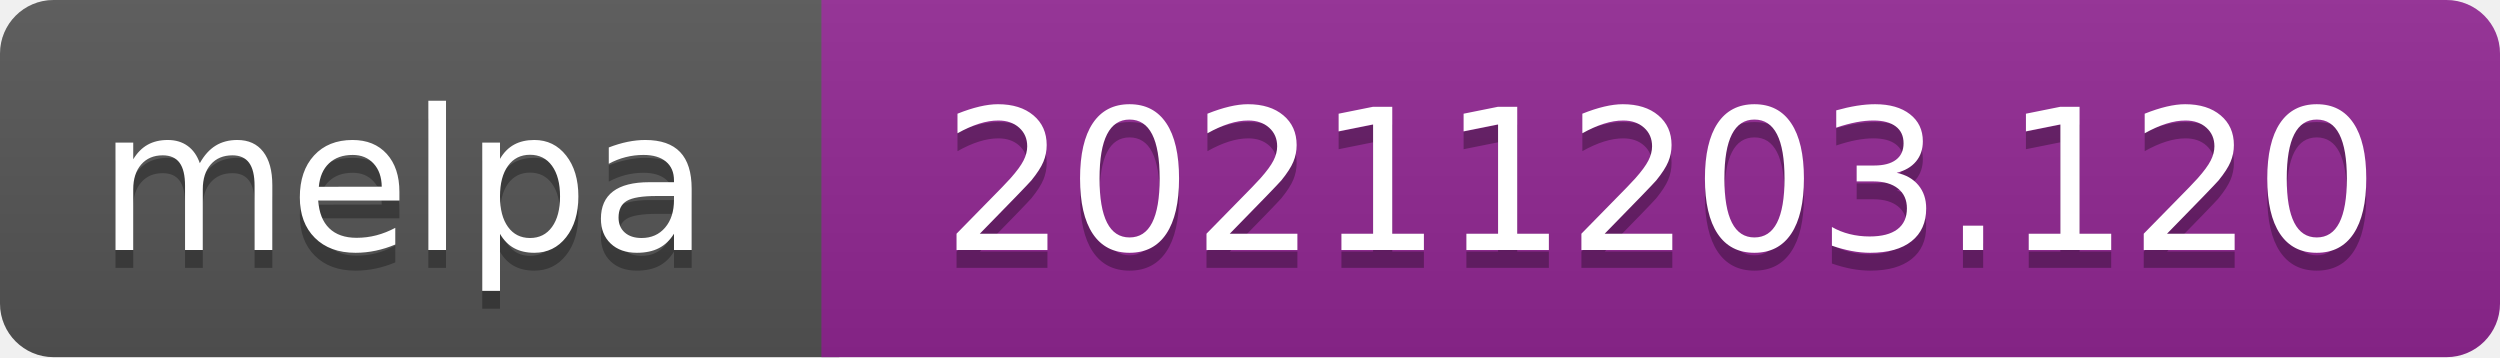
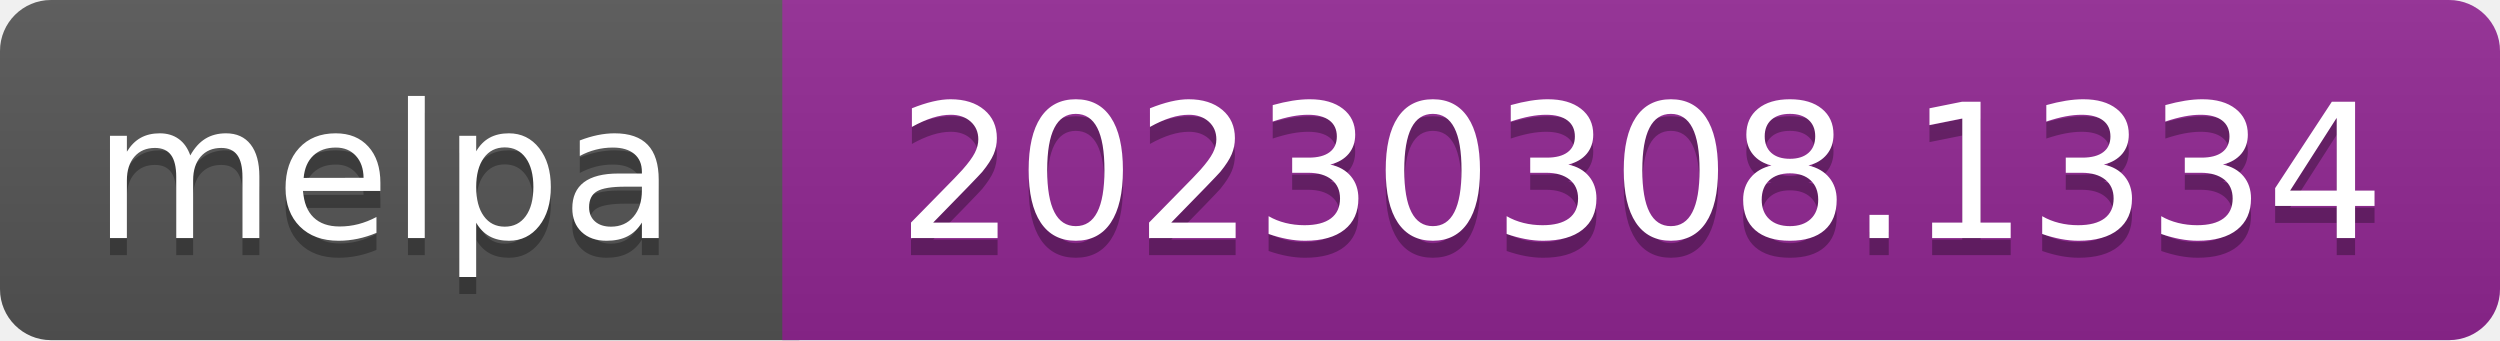
- <svg xmlns="http://www.w3.org/2000/svg" width="140" height="20" role="img" aria-label="melpa: 20211203.120">
+ <svg xmlns="http://www.w3.org/2000/svg" width="147" height="20" role="img" aria-label="melpa: 20230308.1334">
  <linearGradient id="s" x2="0" y2="100%">
    <stop offset="0" stop-color="#bbb" stop-opacity=".1" />
    <stop offset="1" stop-opacity=".1" />
  </linearGradient>
  <clipPath id="r">
-     <rect width="140" height="20" rx="3" fill="#fff" />
+     <rect width="147" height="20" rx="3" fill="#fff" />
  </clipPath>
  <g clip-path="url(#r)">
    <rect width="47" height="20" fill="#555" />
-     <rect x="46" width="140" height="20" fill="#922793" />
-     <rect width="140" height="20" fill="url(#s)" />
+     <rect x="46" width="147" height="20" fill="#922793" />
+     <rect width="147" height="20" fill="url(#s)" />
  </g>
  <g fill="#fff" text-anchor="middle" font-family="Verdana,Geneva,DejaVu Sans,sans-serif" font-size="110" text-rendering="geometricPrecision">
    <text aria-hidden="true" x="226" y="150" fill="#010101" fill-opacity=".3" transform="scale(.1)" textLength="343">melpa</text>
    <text x="226" y="140" transform="scale(.1)" fill="#fff" textLength="343">melpa</text>
-     <text aria-hidden="true" x="930" y="150" fill="#010101" fill-opacity=".3" transform="scale(.1)" textLength="805">20211203.120</text>
-     <text x="930" y="140" transform="scale(.1)" fill="#fff" textLength="805">20211203.120</text>
+     <text aria-hidden="true" x="965" y="150" fill="#010101" fill-opacity=".3" transform="scale(.1)" textLength="875">20230308.1334</text>
+     <text x="965" y="140" transform="scale(.1)" fill="#fff" textLength="875">20230308.1334</text>
  </g>
</svg>
